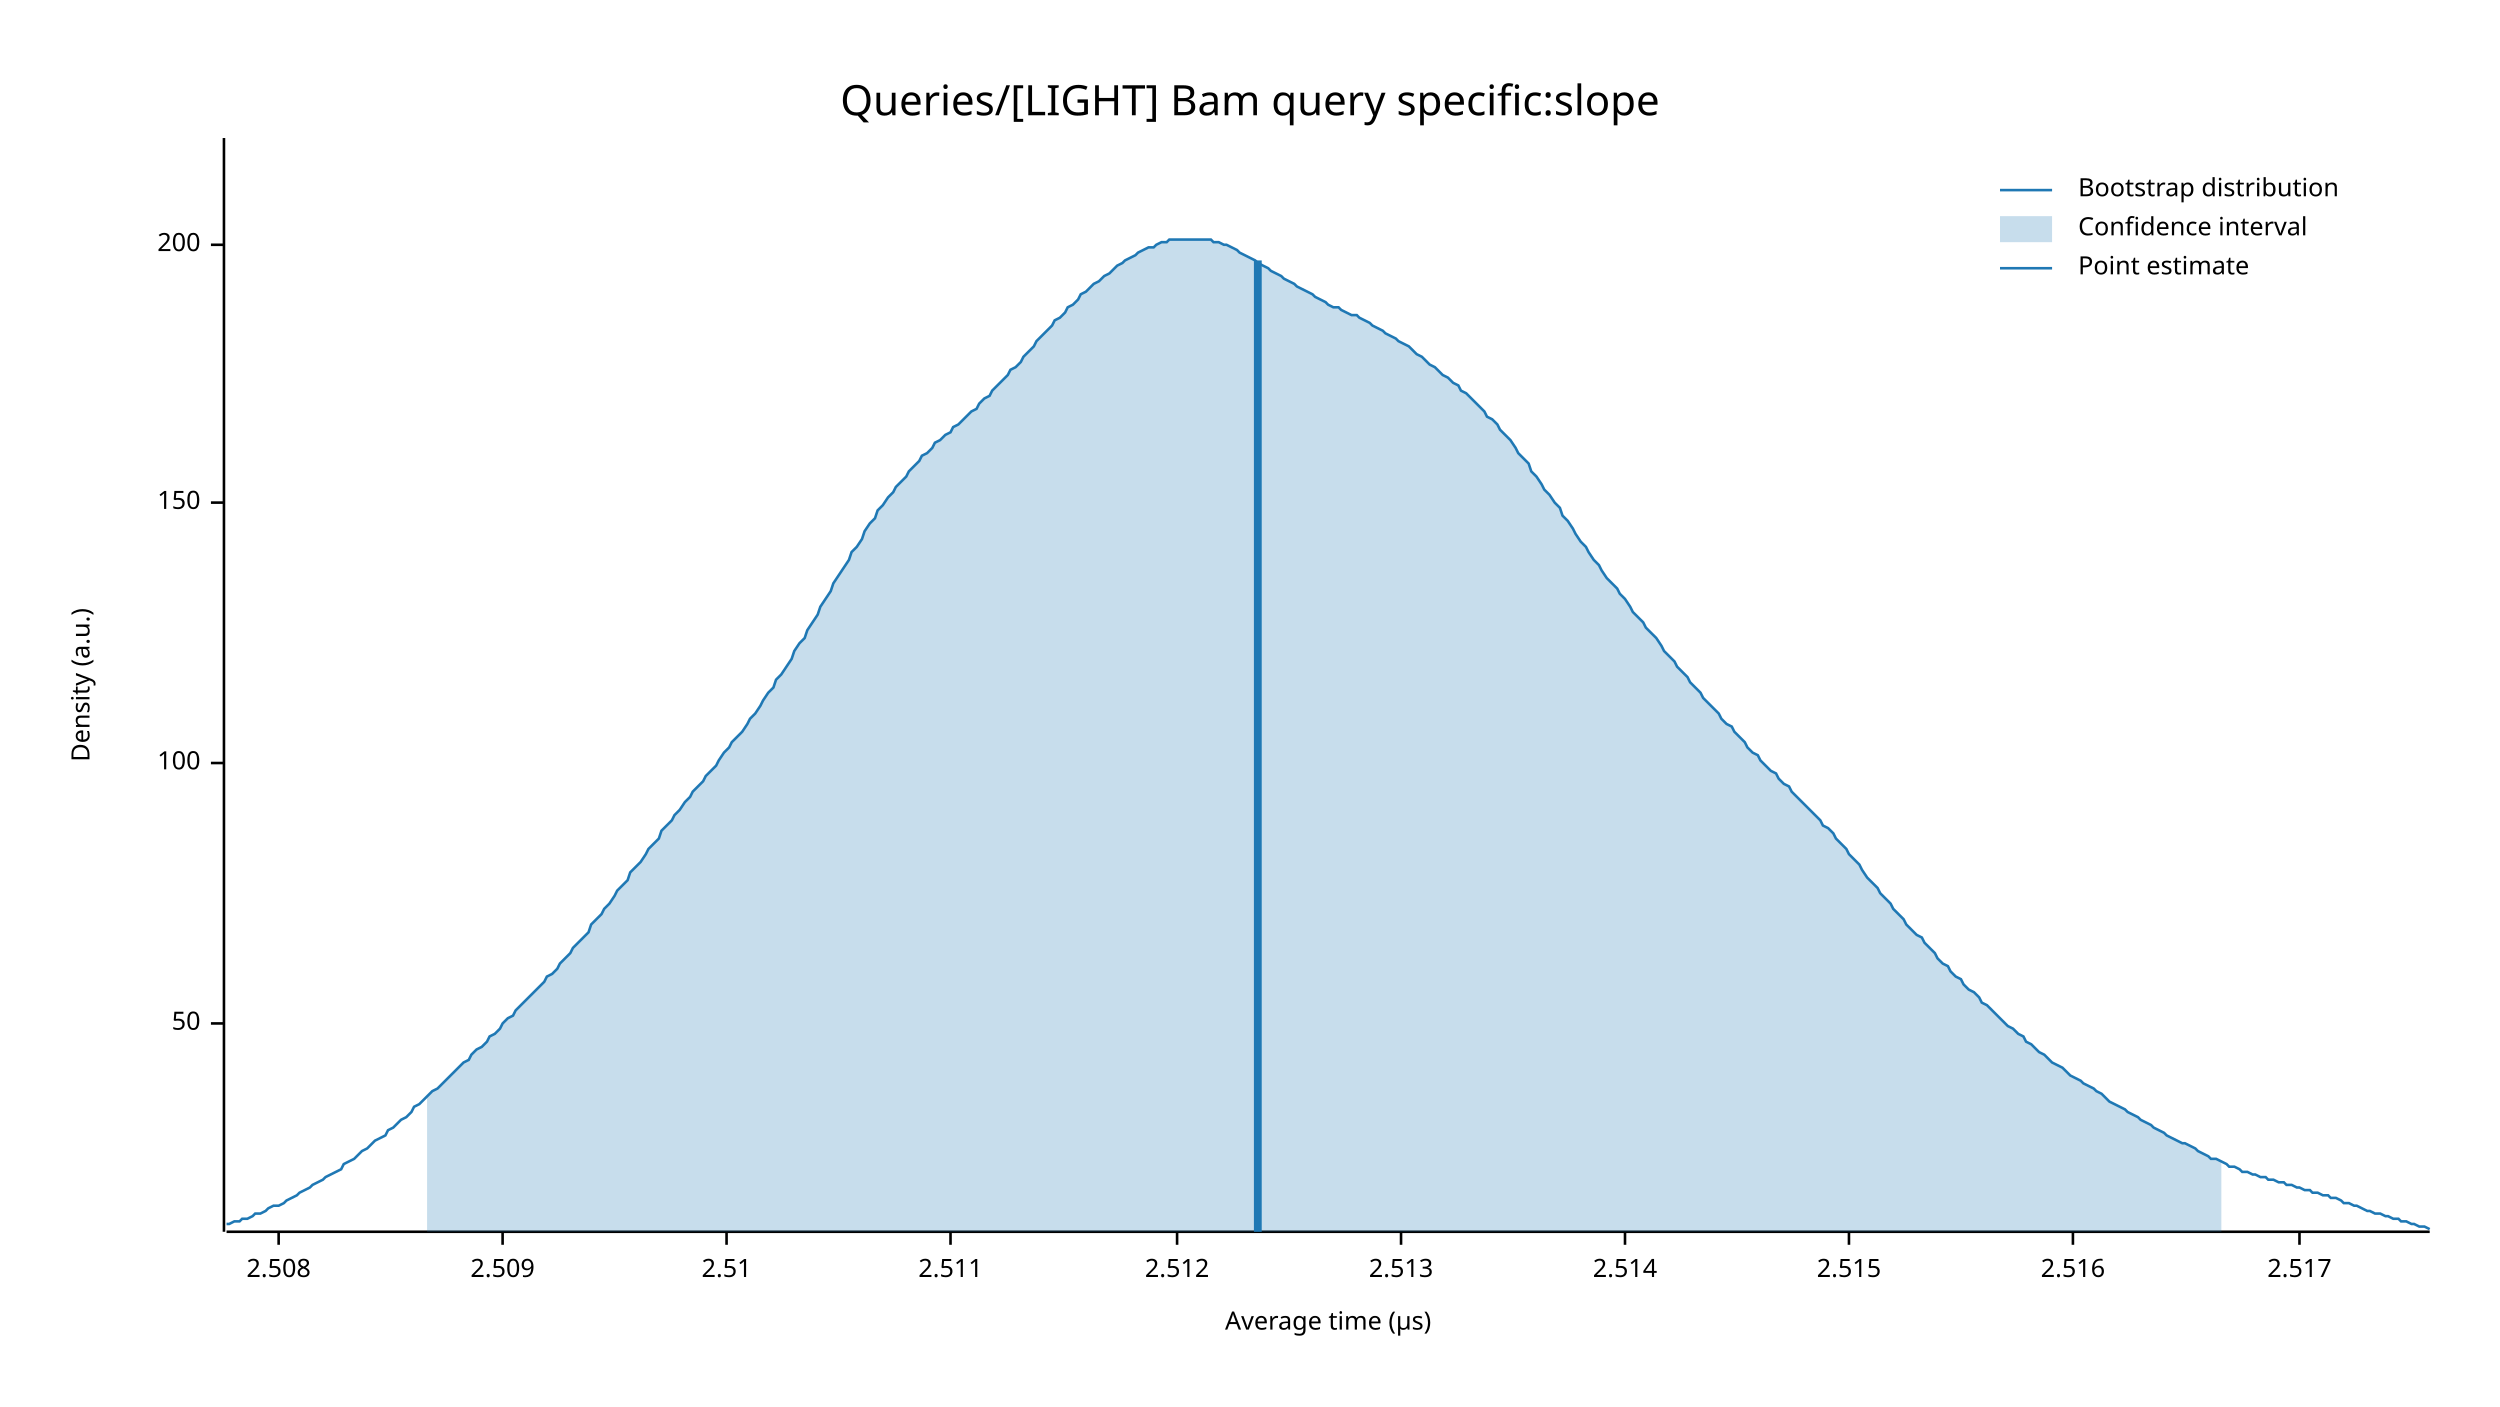
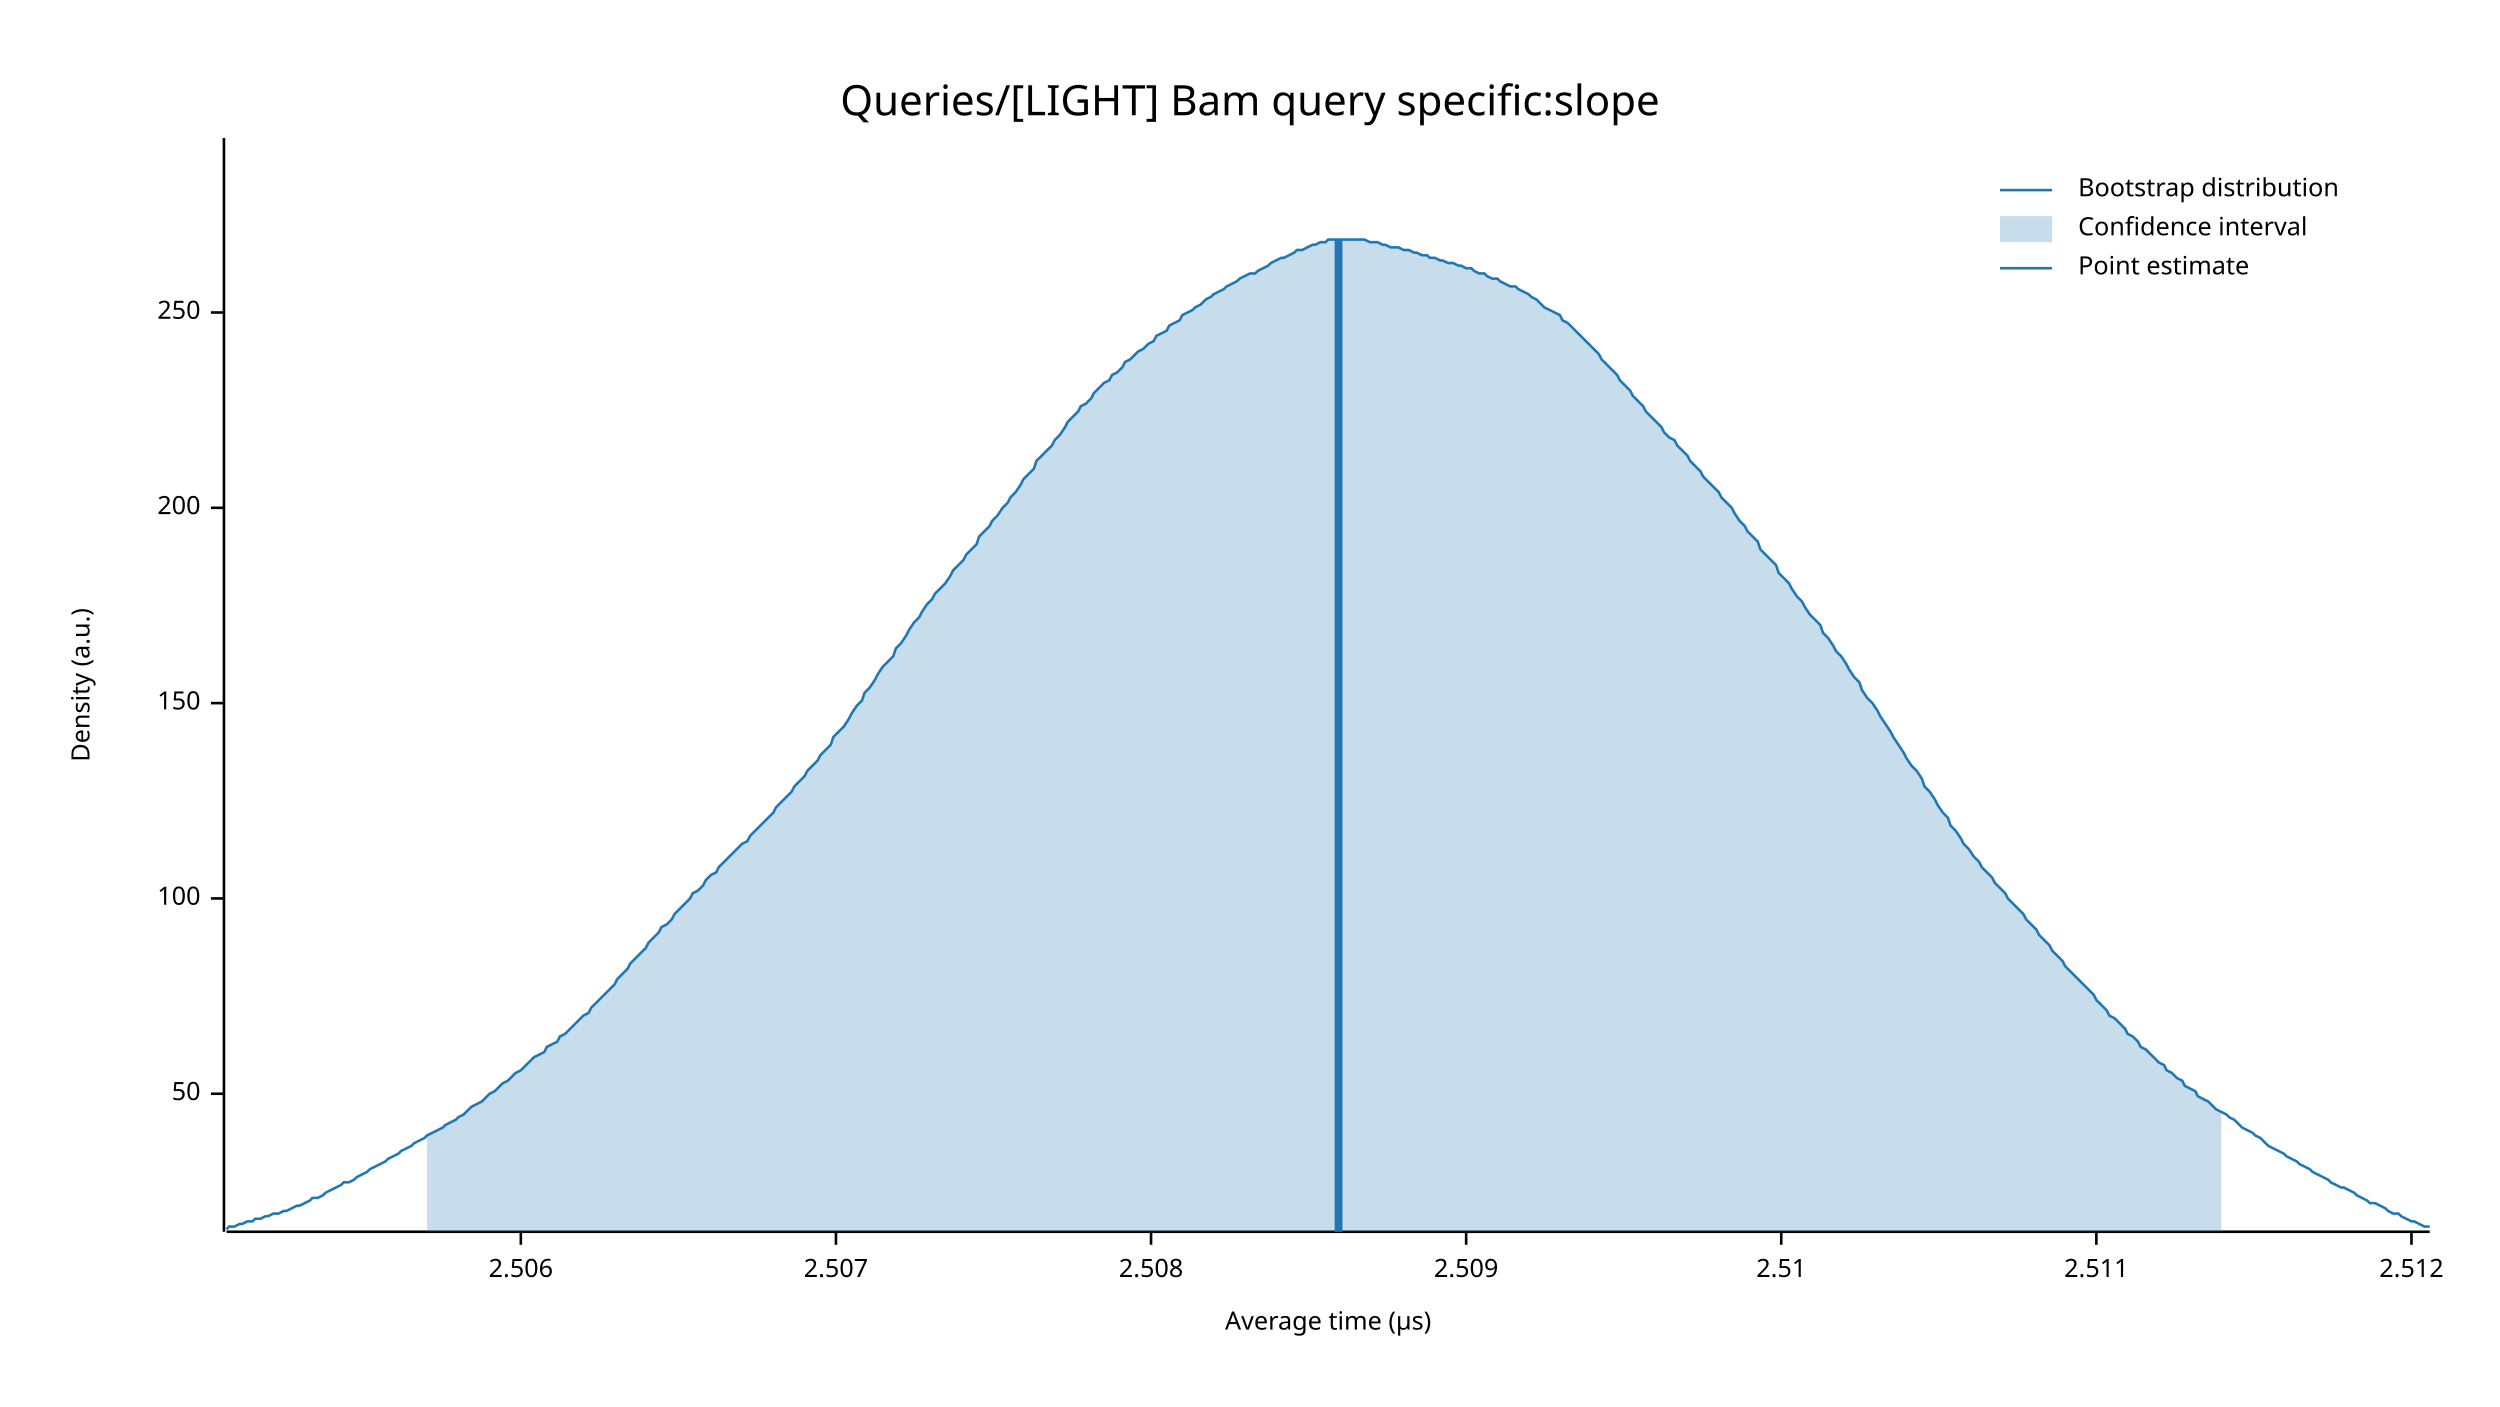
<svg xmlns="http://www.w3.org/2000/svg" width="960" height="540" viewBox="0 0 960 540">
  <text x="480" y="32" dy="0.76em" text-anchor="middle" font-family="sans-serif" font-size="16.129" opacity="1" fill="#000000">
Queries/[LIGHT] Bam query specific:slope
</text>
  <text x="27" y="263" dy="0.76em" text-anchor="middle" font-family="sans-serif" font-size="9.677" opacity="1" fill="#000000" transform="rotate(270, 27, 263)">
Density (a.u.)
</text>
  <text x="510" y="513" dy="-0.5ex" text-anchor="middle" font-family="sans-serif" font-size="9.677" opacity="1" fill="#000000">
Average time (µs)
</text>
  <polyline fill="none" opacity="1" stroke="#000000" stroke-width="1" points="86,53 86,473 " />
-   <text x="77" y="393" dy="0.5ex" text-anchor="end" font-family="sans-serif" font-size="9.677" opacity="1" fill="#000000">
+   <text x="77" y="420" dy="0.5ex" text-anchor="end" font-family="sans-serif" font-size="9.677" opacity="1" fill="#000000">
50
</text>
-   <polyline fill="none" opacity="1" stroke="#000000" stroke-width="1" points="81,393 86,393 " />
-   <text x="77" y="293" dy="0.5ex" text-anchor="end" font-family="sans-serif" font-size="9.677" opacity="1" fill="#000000">
+   <polyline fill="none" opacity="1" stroke="#000000" stroke-width="1" points="81,420 86,420 " />
+   <text x="77" y="345" dy="0.5ex" text-anchor="end" font-family="sans-serif" font-size="9.677" opacity="1" fill="#000000">
100
</text>
-   <polyline fill="none" opacity="1" stroke="#000000" stroke-width="1" points="81,293 86,293 " />
-   <text x="77" y="193" dy="0.5ex" text-anchor="end" font-family="sans-serif" font-size="9.677" opacity="1" fill="#000000">
+   <polyline fill="none" opacity="1" stroke="#000000" stroke-width="1" points="81,345 86,345 " />
+   <text x="77" y="270" dy="0.5ex" text-anchor="end" font-family="sans-serif" font-size="9.677" opacity="1" fill="#000000">
150
</text>
-   <polyline fill="none" opacity="1" stroke="#000000" stroke-width="1" points="81,193 86,193 " />
-   <text x="77" y="94" dy="0.5ex" text-anchor="end" font-family="sans-serif" font-size="9.677" opacity="1" fill="#000000">
+   <polyline fill="none" opacity="1" stroke="#000000" stroke-width="1" points="81,270 86,270 " />
+   <text x="77" y="195" dy="0.5ex" text-anchor="end" font-family="sans-serif" font-size="9.677" opacity="1" fill="#000000">
200
</text>
-   <polyline fill="none" opacity="1" stroke="#000000" stroke-width="1" points="81,94 86,94 " />
+   <polyline fill="none" opacity="1" stroke="#000000" stroke-width="1" points="81,195 86,195 " />
+   <text x="77" y="120" dy="0.5ex" text-anchor="end" font-family="sans-serif" font-size="9.677" opacity="1" fill="#000000">
+ 250
+ </text>
+   <polyline fill="none" opacity="1" stroke="#000000" stroke-width="1" points="81,120 86,120 " />
  <polyline fill="none" opacity="1" stroke="#000000" stroke-width="1" points="87,473 933,473 " />
-   <text x="107" y="483" dy="0.76em" text-anchor="middle" font-family="sans-serif" font-size="9.677" opacity="1" fill="#000000">
+   <text x="200" y="483" dy="0.76em" text-anchor="middle" font-family="sans-serif" font-size="9.677" opacity="1" fill="#000000">
+ 2.506
+ </text>
+   <polyline fill="none" opacity="1" stroke="#000000" stroke-width="1" points="200,473 200,478 " />
+   <text x="321" y="483" dy="0.76em" text-anchor="middle" font-family="sans-serif" font-size="9.677" opacity="1" fill="#000000">
+ 2.507
+ </text>
+   <polyline fill="none" opacity="1" stroke="#000000" stroke-width="1" points="321,473 321,478 " />
+   <text x="442" y="483" dy="0.76em" text-anchor="middle" font-family="sans-serif" font-size="9.677" opacity="1" fill="#000000">
2.508
</text>
-   <polyline fill="none" opacity="1" stroke="#000000" stroke-width="1" points="107,473 107,478 " />
-   <text x="193" y="483" dy="0.76em" text-anchor="middle" font-family="sans-serif" font-size="9.677" opacity="1" fill="#000000">
+   <polyline fill="none" opacity="1" stroke="#000000" stroke-width="1" points="442,473 442,478 " />
+   <text x="563" y="483" dy="0.76em" text-anchor="middle" font-family="sans-serif" font-size="9.677" opacity="1" fill="#000000">
2.509
</text>
-   <polyline fill="none" opacity="1" stroke="#000000" stroke-width="1" points="193,473 193,478 " />
-   <text x="279" y="483" dy="0.76em" text-anchor="middle" font-family="sans-serif" font-size="9.677" opacity="1" fill="#000000">
+   <polyline fill="none" opacity="1" stroke="#000000" stroke-width="1" points="563,473 563,478 " />
+   <text x="684" y="483" dy="0.76em" text-anchor="middle" font-family="sans-serif" font-size="9.677" opacity="1" fill="#000000">
2.51
</text>
-   <polyline fill="none" opacity="1" stroke="#000000" stroke-width="1" points="279,473 279,478 " />
-   <text x="365" y="483" dy="0.76em" text-anchor="middle" font-family="sans-serif" font-size="9.677" opacity="1" fill="#000000">
+   <polyline fill="none" opacity="1" stroke="#000000" stroke-width="1" points="684,473 684,478 " />
+   <text x="805" y="483" dy="0.76em" text-anchor="middle" font-family="sans-serif" font-size="9.677" opacity="1" fill="#000000">
2.511
</text>
-   <polyline fill="none" opacity="1" stroke="#000000" stroke-width="1" points="365,473 365,478 " />
-   <text x="452" y="483" dy="0.76em" text-anchor="middle" font-family="sans-serif" font-size="9.677" opacity="1" fill="#000000">
+   <polyline fill="none" opacity="1" stroke="#000000" stroke-width="1" points="805,473 805,478 " />
+   <text x="926" y="483" dy="0.76em" text-anchor="middle" font-family="sans-serif" font-size="9.677" opacity="1" fill="#000000">
2.512
</text>
-   <polyline fill="none" opacity="1" stroke="#000000" stroke-width="1" points="452,473 452,478 " />
-   <text x="538" y="483" dy="0.76em" text-anchor="middle" font-family="sans-serif" font-size="9.677" opacity="1" fill="#000000">
- 2.513
- </text>
-   <polyline fill="none" opacity="1" stroke="#000000" stroke-width="1" points="538,473 538,478 " />
-   <text x="624" y="483" dy="0.76em" text-anchor="middle" font-family="sans-serif" font-size="9.677" opacity="1" fill="#000000">
- 2.514
- </text>
-   <polyline fill="none" opacity="1" stroke="#000000" stroke-width="1" points="624,473 624,478 " />
-   <text x="710" y="483" dy="0.76em" text-anchor="middle" font-family="sans-serif" font-size="9.677" opacity="1" fill="#000000">
- 2.515
- </text>
-   <polyline fill="none" opacity="1" stroke="#000000" stroke-width="1" points="710,473 710,478 " />
-   <text x="796" y="483" dy="0.76em" text-anchor="middle" font-family="sans-serif" font-size="9.677" opacity="1" fill="#000000">
- 2.516
- </text>
-   <polyline fill="none" opacity="1" stroke="#000000" stroke-width="1" points="796,473 796,478 " />
-   <text x="883" y="483" dy="0.76em" text-anchor="middle" font-family="sans-serif" font-size="9.677" opacity="1" fill="#000000">
- 2.517
- </text>
-   <polyline fill="none" opacity="1" stroke="#000000" stroke-width="1" points="883,473 883,478 " />
-   <polyline fill="none" opacity="1" stroke="#1F78B4" stroke-width="1" points="87,470 88,470 90,469 92,469 93,468 95,468 97,467 98,466 100,466 102,465 103,464 105,463 107,463 109,462 110,461 112,460 114,459 115,458 117,457 119,456 120,455 122,454 124,453 125,452 127,451 129,450 131,449 132,447 134,446 136,445 137,444 139,442 141,441 142,440 144,438 146,437 148,436 149,434 151,433 153,431 154,430 156,429 158,427 159,425 161,424 163,422 164,421 166,419 168,418 170,416 171,415 173,413 175,411 176,410 178,408 180,407 181,405 183,403 185,402 187,400 188,398 190,397 192,395 193,393 195,391 197,390 198,388 200,386 202,384 203,383 205,381 207,379 209,377 210,375 212,374 214,372 215,370 217,368 219,366 220,364 222,362 224,360 226,358 227,355 229,353 231,351 232,349 234,347 236,344 237,342 239,340 241,338 242,335 244,333 246,331 248,328 249,326 251,324 253,322 254,319 256,317 258,315 259,313 261,311 263,308 265,306 266,304 268,302 270,300 271,298 273,296 275,294 276,292 278,289 280,287 281,285 283,283 285,281 287,278 288,276 290,274 292,271 293,269 295,266 297,264 298,261 300,259 302,256 304,253 305,250 307,247 309,245 310,242 312,239 314,236 315,233 317,230 319,227 320,224 322,221 324,218 326,215 327,212 329,210 331,207 332,204 334,201 336,199 337,196 339,194 341,191 343,189 344,187 346,185 348,183 349,181 351,179 353,177 354,175 356,174 358,172 359,170 361,169 363,167 365,166 366,164 368,163 370,161 371,160 373,158 375,157 376,155 378,153 380,152 381,150 383,148 385,146 387,144 388,142 390,141 392,139 393,137 395,135 397,133 398,131 400,129 402,127 404,125 405,123 407,122 409,120 410,118 412,117 414,115 415,113 417,112 419,110 420,109 422,108 424,106 426,105 427,104 429,102 431,101 432,100 434,99 436,98 437,97 439,96 441,95 443,95 444,94 446,93 448,93 449,92 451,92 453,92 454,92 456,92 458,92 459,92 461,92 463,92 465,92 466,93 468,93 470,94 471,94 473,95 475,96 476,97 478,98 480,99 482,100 483,101 485,102 487,103 488,104 490,105 492,106 493,107 495,108 497,109 498,110 500,111 502,112 504,113 505,114 507,115 509,116 510,117 512,118 514,118 515,119 517,120 519,121 521,121 522,122 524,123 526,124 527,125 529,126 531,127 532,128 534,129 536,130 537,131 539,132 541,133 543,135 544,136 546,137 548,139 549,140 551,141 553,143 554,144 556,145 558,147 560,148 561,150 563,151 565,153 566,154 568,156 570,158 571,160 573,161 575,163 576,165 578,167 580,169 582,172 583,174 585,176 587,178 588,181 590,183 592,186 593,188 595,190 597,193 599,195 600,198 602,200 604,203 605,205 607,208 609,210 610,212 612,215 614,217 615,219 617,222 619,224 621,226 622,228 624,230 626,233 627,235 629,237 631,239 632,241 634,243 636,245 638,248 639,250 641,252 643,254 644,256 646,258 648,260 649,262 651,264 653,266 654,268 656,270 658,272 660,274 661,276 663,278 665,279 666,281 668,283 670,285 671,287 673,289 675,290 676,292 678,294 680,296 682,297 683,299 685,301 687,302 688,304 690,306 692,308 693,309 695,311 697,313 699,315 700,317 702,318 704,320 705,322 707,324 709,326 710,328 712,330 714,332 715,334 717,337 719,339 721,341 722,343 724,345 726,347 727,349 729,351 731,353 732,355 734,357 736,359 738,360 739,362 741,364 743,366 744,368 746,370 748,371 749,373 751,375 753,376 754,378 756,380 758,381 760,383 761,385 763,386 765,388 766,389 768,391 770,393 771,394 773,395 775,397 777,398 778,400 780,401 782,403 783,404 785,405 787,407 788,408 790,409 792,410 793,411 795,413 797,414 799,415 800,416 802,417 804,418 805,419 807,420 809,422 810,423 812,424 814,425 816,426 817,427 819,428 821,429 822,430 824,431 826,432 827,433 829,434 831,435 832,436 834,437 836,438 838,439 839,439 841,440 843,441 844,442 846,443 848,444 849,445 851,445 853,446 855,447 856,448 858,448 860,449 861,450 863,450 865,451 866,451 868,452 870,452 871,453 873,453 875,454 877,454 878,455 880,455 882,456 883,456 885,457 887,457 888,458 890,458 892,459 894,459 895,460 897,460 899,461 900,462 902,462 904,463 905,463 907,464 909,465 910,465 912,466 914,466 916,467 917,467 919,468 921,468 922,469 924,469 926,470 927,470 929,471 931,471 933,472 " />
-   <polygon opacity="0.25" fill="#1F78B4" points="164,421 166,419 168,418 170,416 171,415 173,413 175,411 176,410 178,408 180,407 181,405 183,403 185,402 187,400 188,398 190,397 192,395 193,393 195,391 197,390 198,388 200,386 202,384 203,383 205,381 207,379 209,377 210,375 212,374 214,372 215,370 217,368 219,366 220,364 222,362 224,360 226,358 227,355 229,353 231,351 232,349 234,347 236,344 237,342 239,340 241,338 242,335 244,333 246,331 248,328 249,326 251,324 253,322 254,319 256,317 258,315 259,313 261,311 263,308 265,306 266,304 268,302 270,300 271,298 273,296 275,294 276,292 278,289 280,287 281,285 283,283 285,281 287,278 288,276 290,274 292,271 293,269 295,266 297,264 298,261 300,259 302,256 304,253 305,250 307,247 309,245 310,242 312,239 314,236 315,233 317,230 319,227 320,224 322,221 324,218 326,215 327,212 329,210 331,207 332,204 334,201 336,199 337,196 339,194 341,191 343,189 344,187 346,185 348,183 349,181 351,179 353,177 354,175 356,174 358,172 359,170 361,169 363,167 365,166 366,164 368,163 370,161 371,160 373,158 375,157 376,155 378,153 380,152 381,150 383,148 385,146 387,144 388,142 390,141 392,139 393,137 395,135 397,133 398,131 400,129 402,127 404,125 405,123 407,122 409,120 410,118 412,117 414,115 415,113 417,112 419,110 420,109 422,108 424,106 426,105 427,104 429,102 431,101 432,100 434,99 436,98 437,97 439,96 441,95 443,95 444,94 446,93 448,93 449,92 451,92 453,92 454,92 456,92 458,92 459,92 461,92 463,92 465,92 466,93 468,93 470,94 471,94 473,95 475,96 476,97 478,98 480,99 482,100 483,101 485,102 487,103 488,104 490,105 492,106 493,107 495,108 497,109 498,110 500,111 502,112 504,113 505,114 507,115 509,116 510,117 512,118 514,118 515,119 517,120 519,121 521,121 522,122 524,123 526,124 527,125 529,126 531,127 532,128 534,129 536,130 537,131 539,132 541,133 543,135 544,136 546,137 548,139 549,140 551,141 553,143 554,144 556,145 558,147 560,148 561,150 563,151 565,153 566,154 568,156 570,158 571,160 573,161 575,163 576,165 578,167 580,169 582,172 583,174 585,176 587,178 588,181 590,183 592,186 593,188 595,190 597,193 599,195 600,198 602,200 604,203 605,205 607,208 609,210 610,212 612,215 614,217 615,219 617,222 619,224 621,226 622,228 624,230 626,233 627,235 629,237 631,239 632,241 634,243 636,245 638,248 639,250 641,252 643,254 644,256 646,258 648,260 649,262 651,264 653,266 654,268 656,270 658,272 660,274 661,276 663,278 665,279 666,281 668,283 670,285 671,287 673,289 675,290 676,292 678,294 680,296 682,297 683,299 685,301 687,302 688,304 690,306 692,308 693,309 695,311 697,313 699,315 700,317 702,318 704,320 705,322 707,324 709,326 710,328 712,330 714,332 715,334 717,337 719,339 721,341 722,343 724,345 726,347 727,349 729,351 731,353 732,355 734,357 736,359 738,360 739,362 741,364 743,366 744,368 746,370 748,371 749,373 751,375 753,376 754,378 756,380 758,381 760,383 761,385 763,386 765,388 766,389 768,391 770,393 771,394 773,395 775,397 777,398 778,400 780,401 782,403 783,404 785,405 787,407 788,408 790,409 792,410 793,411 795,413 797,414 799,415 800,416 802,417 804,418 805,419 807,420 809,422 810,423 812,424 814,425 816,426 817,427 819,428 821,429 822,430 824,431 826,432 827,433 829,434 831,435 832,436 834,437 836,438 838,439 839,439 841,440 843,441 844,442 846,443 848,444 849,445 851,445 853,446 853,473 164,473 " />
-   <polyline fill="none" opacity="1" stroke="#1F78B4" stroke-width="3" points="483,473 483,100 " />
+   <polyline fill="none" opacity="1" stroke="#000000" stroke-width="1" points="926,473 926,478 " />
+   <polyline fill="none" opacity="1" stroke="#1F78B4" stroke-width="1" points="87,472 88,471 90,471 92,470 93,470 95,469 97,469 98,468 100,468 102,467 103,467 105,466 107,466 109,465 110,465 112,464 114,463 115,463 117,462 119,461 120,460 122,460 124,459 125,458 127,457 129,456 131,455 132,454 134,454 136,453 137,452 139,451 141,450 142,449 144,448 146,447 148,446 149,445 151,444 153,443 154,442 156,441 158,440 159,439 161,438 163,437 164,436 166,435 168,434 170,433 171,432 173,431 175,430 176,429 178,428 180,426 181,425 183,424 185,423 187,421 188,420 190,419 192,417 193,416 195,415 197,413 198,412 200,411 202,409 203,408 205,406 207,405 209,404 210,402 212,401 214,400 215,398 217,397 219,395 220,394 222,392 224,390 226,389 227,387 229,385 231,383 232,382 234,380 236,378 237,376 239,374 241,372 242,370 244,368 246,366 248,364 249,362 251,360 253,358 254,356 256,355 258,353 259,351 261,349 263,347 265,345 266,343 268,342 270,340 271,338 273,336 275,335 276,333 278,331 280,329 281,328 283,326 285,324 287,323 288,321 290,319 292,317 293,316 295,314 297,312 298,310 300,308 302,306 304,304 305,302 307,300 309,298 310,296 312,294 314,292 315,290 317,288 319,286 320,283 322,281 324,279 326,276 327,274 329,271 331,269 332,266 334,264 336,261 337,259 339,256 341,254 343,252 344,249 346,247 348,244 349,242 351,239 353,237 354,235 356,232 358,230 359,228 361,226 363,224 365,221 366,219 368,217 370,215 371,213 373,211 375,209 376,206 378,204 380,202 381,200 383,198 385,195 387,193 388,191 390,189 392,186 393,184 395,182 397,180 398,177 400,175 402,173 404,171 405,169 407,167 409,164 410,162 412,160 414,158 415,156 417,155 419,153 420,151 422,149 424,147 426,146 427,144 429,143 431,141 432,139 434,138 436,136 437,135 439,134 441,132 443,131 444,129 446,128 448,127 449,125 451,124 453,123 454,121 456,120 458,119 459,118 461,117 463,115 465,114 466,113 468,112 470,111 471,110 473,109 475,108 476,107 478,106 480,105 482,105 483,104 485,103 487,102 488,101 490,100 492,99 493,99 495,98 497,97 498,96 500,96 502,95 504,94 505,94 507,93 509,93 510,92 512,92 514,92 515,92 517,92 519,92 521,92 522,92 524,92 526,93 527,93 529,93 531,94 532,94 534,95 536,95 537,95 539,96 541,96 543,97 544,97 546,98 548,98 549,99 551,99 553,100 554,100 556,101 558,101 560,102 561,102 563,103 565,103 566,104 568,105 570,105 571,106 573,107 575,107 576,108 578,109 580,110 582,110 583,111 585,112 587,113 588,114 590,115 592,117 593,118 595,119 597,120 599,121 600,123 602,124 604,126 605,127 607,129 609,131 610,132 612,134 614,136 615,138 617,140 619,142 621,144 622,146 624,148 626,150 627,152 629,154 631,156 632,158 634,160 636,162 638,164 639,166 641,168 643,169 644,171 646,173 648,175 649,177 651,179 653,181 654,183 656,185 658,187 660,189 661,191 663,193 665,195 666,197 668,200 670,202 671,204 673,206 675,208 676,211 678,213 680,215 682,217 683,220 685,222 687,224 688,226 690,229 692,231 693,233 695,236 697,238 699,240 700,243 702,245 704,248 705,250 707,252 709,255 710,257 712,260 714,262 715,265 717,268 719,270 721,273 722,275 724,278 726,281 727,283 729,286 731,289 732,291 734,294 736,296 738,299 739,302 741,304 743,307 744,309 746,312 748,314 749,317 751,319 753,322 754,324 756,326 758,329 760,331 761,333 763,335 765,337 766,339 768,341 770,343 771,345 773,347 775,349 777,351 778,353 780,355 782,357 783,359 785,361 787,363 788,365 790,367 792,369 793,371 795,373 797,375 799,377 800,378 802,380 804,382 805,384 807,386 809,388 810,390 812,391 814,393 816,395 817,397 819,398 821,400 822,402 824,403 826,405 827,406 829,408 831,409 832,411 834,412 836,414 838,415 839,417 841,418 843,419 844,421 846,422 848,423 849,424 851,426 853,427 855,428 856,429 858,430 860,432 861,433 863,434 865,435 866,436 868,437 870,439 871,440 873,441 875,442 877,443 878,444 880,445 882,446 883,447 885,448 887,449 888,450 890,451 892,452 894,453 895,454 897,455 899,456 900,456 902,457 904,458 905,459 907,460 909,461 910,462 912,462 914,463 916,464 917,465 919,466 921,466 922,467 924,468 926,469 927,469 929,470 931,471 933,471 " />
+   <polygon opacity="0.25" fill="#1F78B4" points="164,436 166,435 168,434 170,433 171,432 173,431 175,430 176,429 178,428 180,426 181,425 183,424 185,423 187,421 188,420 190,419 192,417 193,416 195,415 197,413 198,412 200,411 202,409 203,408 205,406 207,405 209,404 210,402 212,401 214,400 215,398 217,397 219,395 220,394 222,392 224,390 226,389 227,387 229,385 231,383 232,382 234,380 236,378 237,376 239,374 241,372 242,370 244,368 246,366 248,364 249,362 251,360 253,358 254,356 256,355 258,353 259,351 261,349 263,347 265,345 266,343 268,342 270,340 271,338 273,336 275,335 276,333 278,331 280,329 281,328 283,326 285,324 287,323 288,321 290,319 292,317 293,316 295,314 297,312 298,310 300,308 302,306 304,304 305,302 307,300 309,298 310,296 312,294 314,292 315,290 317,288 319,286 320,283 322,281 324,279 326,276 327,274 329,271 331,269 332,266 334,264 336,261 337,259 339,256 341,254 343,252 344,249 346,247 348,244 349,242 351,239 353,237 354,235 356,232 358,230 359,228 361,226 363,224 365,221 366,219 368,217 370,215 371,213 373,211 375,209 376,206 378,204 380,202 381,200 383,198 385,195 387,193 388,191 390,189 392,186 393,184 395,182 397,180 398,177 400,175 402,173 404,171 405,169 407,167 409,164 410,162 412,160 414,158 415,156 417,155 419,153 420,151 422,149 424,147 426,146 427,144 429,143 431,141 432,139 434,138 436,136 437,135 439,134 441,132 443,131 444,129 446,128 448,127 449,125 451,124 453,123 454,121 456,120 458,119 459,118 461,117 463,115 465,114 466,113 468,112 470,111 471,110 473,109 475,108 476,107 478,106 480,105 482,105 483,104 485,103 487,102 488,101 490,100 492,99 493,99 495,98 497,97 498,96 500,96 502,95 504,94 505,94 507,93 509,93 510,92 512,92 514,92 515,92 517,92 519,92 521,92 522,92 524,92 526,93 527,93 529,93 531,94 532,94 534,95 536,95 537,95 539,96 541,96 543,97 544,97 546,98 548,98 549,99 551,99 553,100 554,100 556,101 558,101 560,102 561,102 563,103 565,103 566,104 568,105 570,105 571,106 573,107 575,107 576,108 578,109 580,110 582,110 583,111 585,112 587,113 588,114 590,115 592,117 593,118 595,119 597,120 599,121 600,123 602,124 604,126 605,127 607,129 609,131 610,132 612,134 614,136 615,138 617,140 619,142 621,144 622,146 624,148 626,150 627,152 629,154 631,156 632,158 634,160 636,162 638,164 639,166 641,168 643,169 644,171 646,173 648,175 649,177 651,179 653,181 654,183 656,185 658,187 660,189 661,191 663,193 665,195 666,197 668,200 670,202 671,204 673,206 675,208 676,211 678,213 680,215 682,217 683,220 685,222 687,224 688,226 690,229 692,231 693,233 695,236 697,238 699,240 700,243 702,245 704,248 705,250 707,252 709,255 710,257 712,260 714,262 715,265 717,268 719,270 721,273 722,275 724,278 726,281 727,283 729,286 731,289 732,291 734,294 736,296 738,299 739,302 741,304 743,307 744,309 746,312 748,314 749,317 751,319 753,322 754,324 756,326 758,329 760,331 761,333 763,335 765,337 766,339 768,341 770,343 771,345 773,347 775,349 777,351 778,353 780,355 782,357 783,359 785,361 787,363 788,365 790,367 792,369 793,371 795,373 797,375 799,377 800,378 802,380 804,382 805,384 807,386 809,388 810,390 812,391 814,393 816,395 817,397 819,398 821,400 822,402 824,403 826,405 827,406 829,408 831,409 832,411 834,412 836,414 838,415 839,417 841,418 843,419 844,421 846,422 848,423 849,424 851,426 853,427 853,473 164,473 " />
+   <polyline fill="none" opacity="1" stroke="#1F78B4" stroke-width="3" points="514,473 514,92 " />
  <text x="798" y="68" dy="0.76em" text-anchor="start" font-family="sans-serif" font-size="9.677" opacity="1" fill="#000000">
Bootstrap distribution
</text>
  <text x="798" y="83" dy="0.76em" text-anchor="start" font-family="sans-serif" font-size="9.677" opacity="1" fill="#000000">
Confidence interval
</text>
  <text x="798" y="98" dy="0.76em" text-anchor="start" font-family="sans-serif" font-size="9.677" opacity="1" fill="#000000">
Point estimate
</text>
  <polyline fill="none" opacity="1" stroke="#1F78B4" stroke-width="1" points="768,73 788,73 " />
  <rect x="768" y="83" width="20" height="10" opacity="0.25" fill="#1F78B4" stroke="none" />
  <polyline fill="none" opacity="1" stroke="#1F78B4" stroke-width="1" points="768,103 788,103 " />
</svg>
